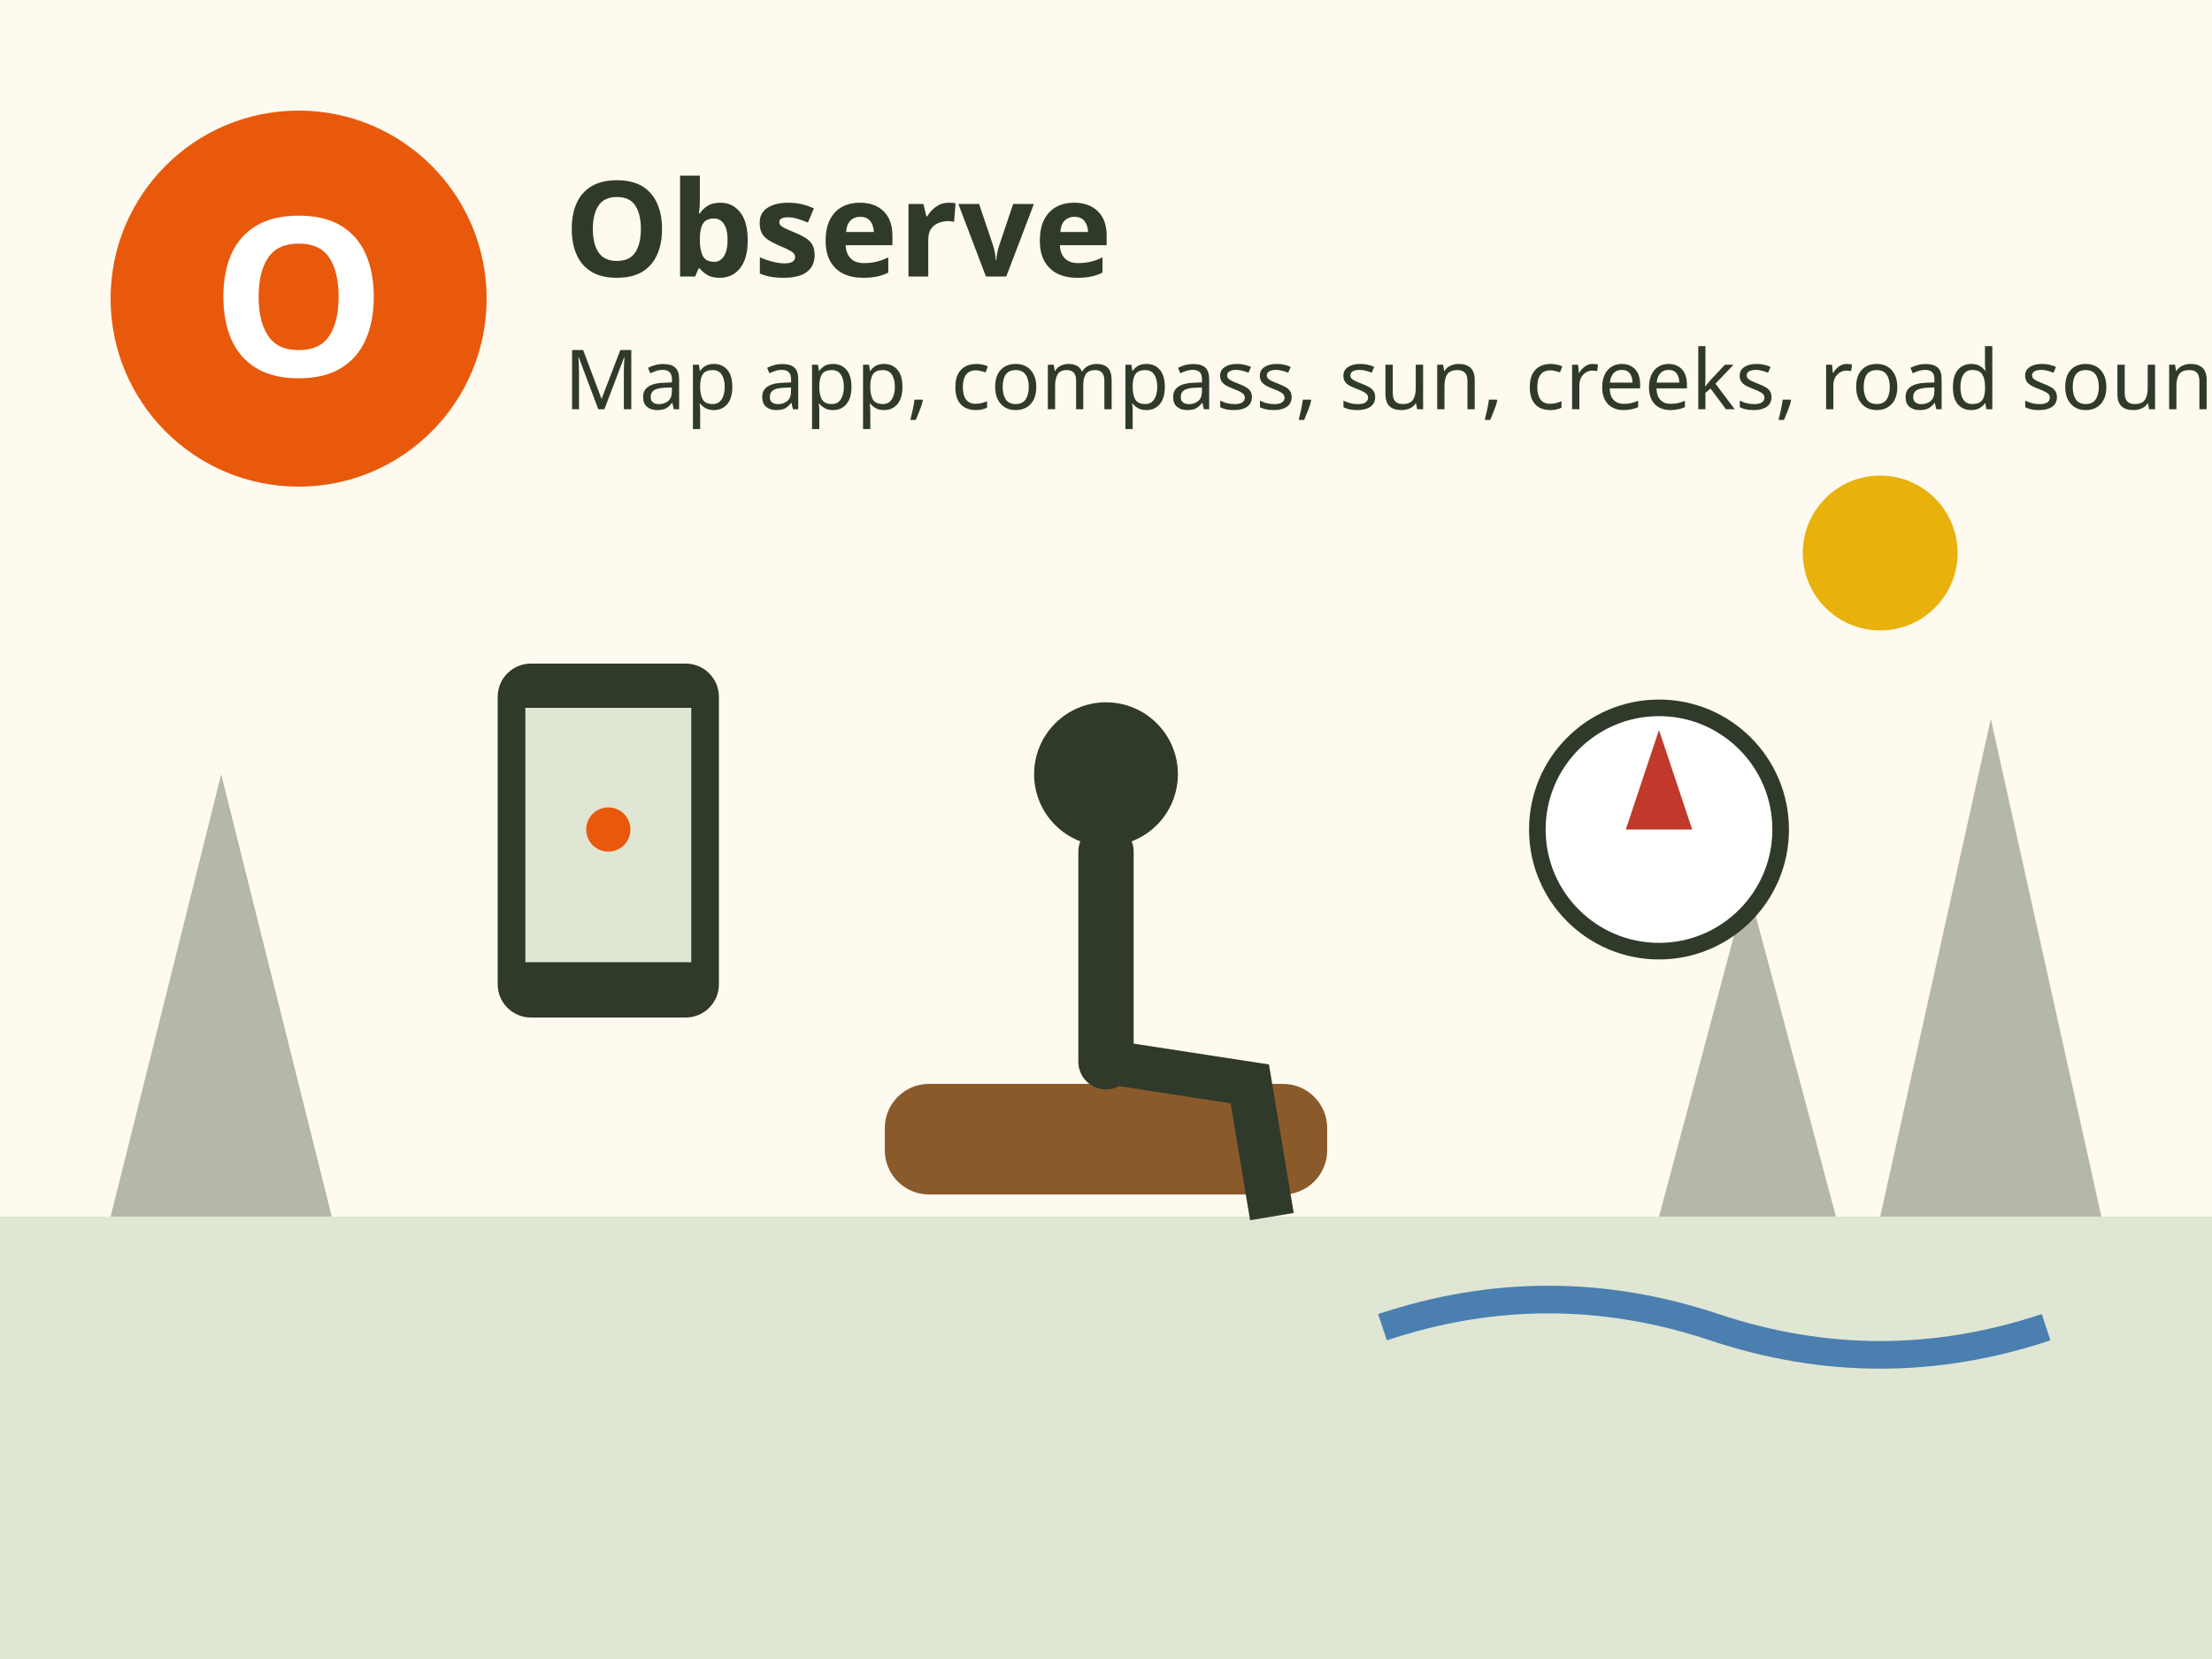
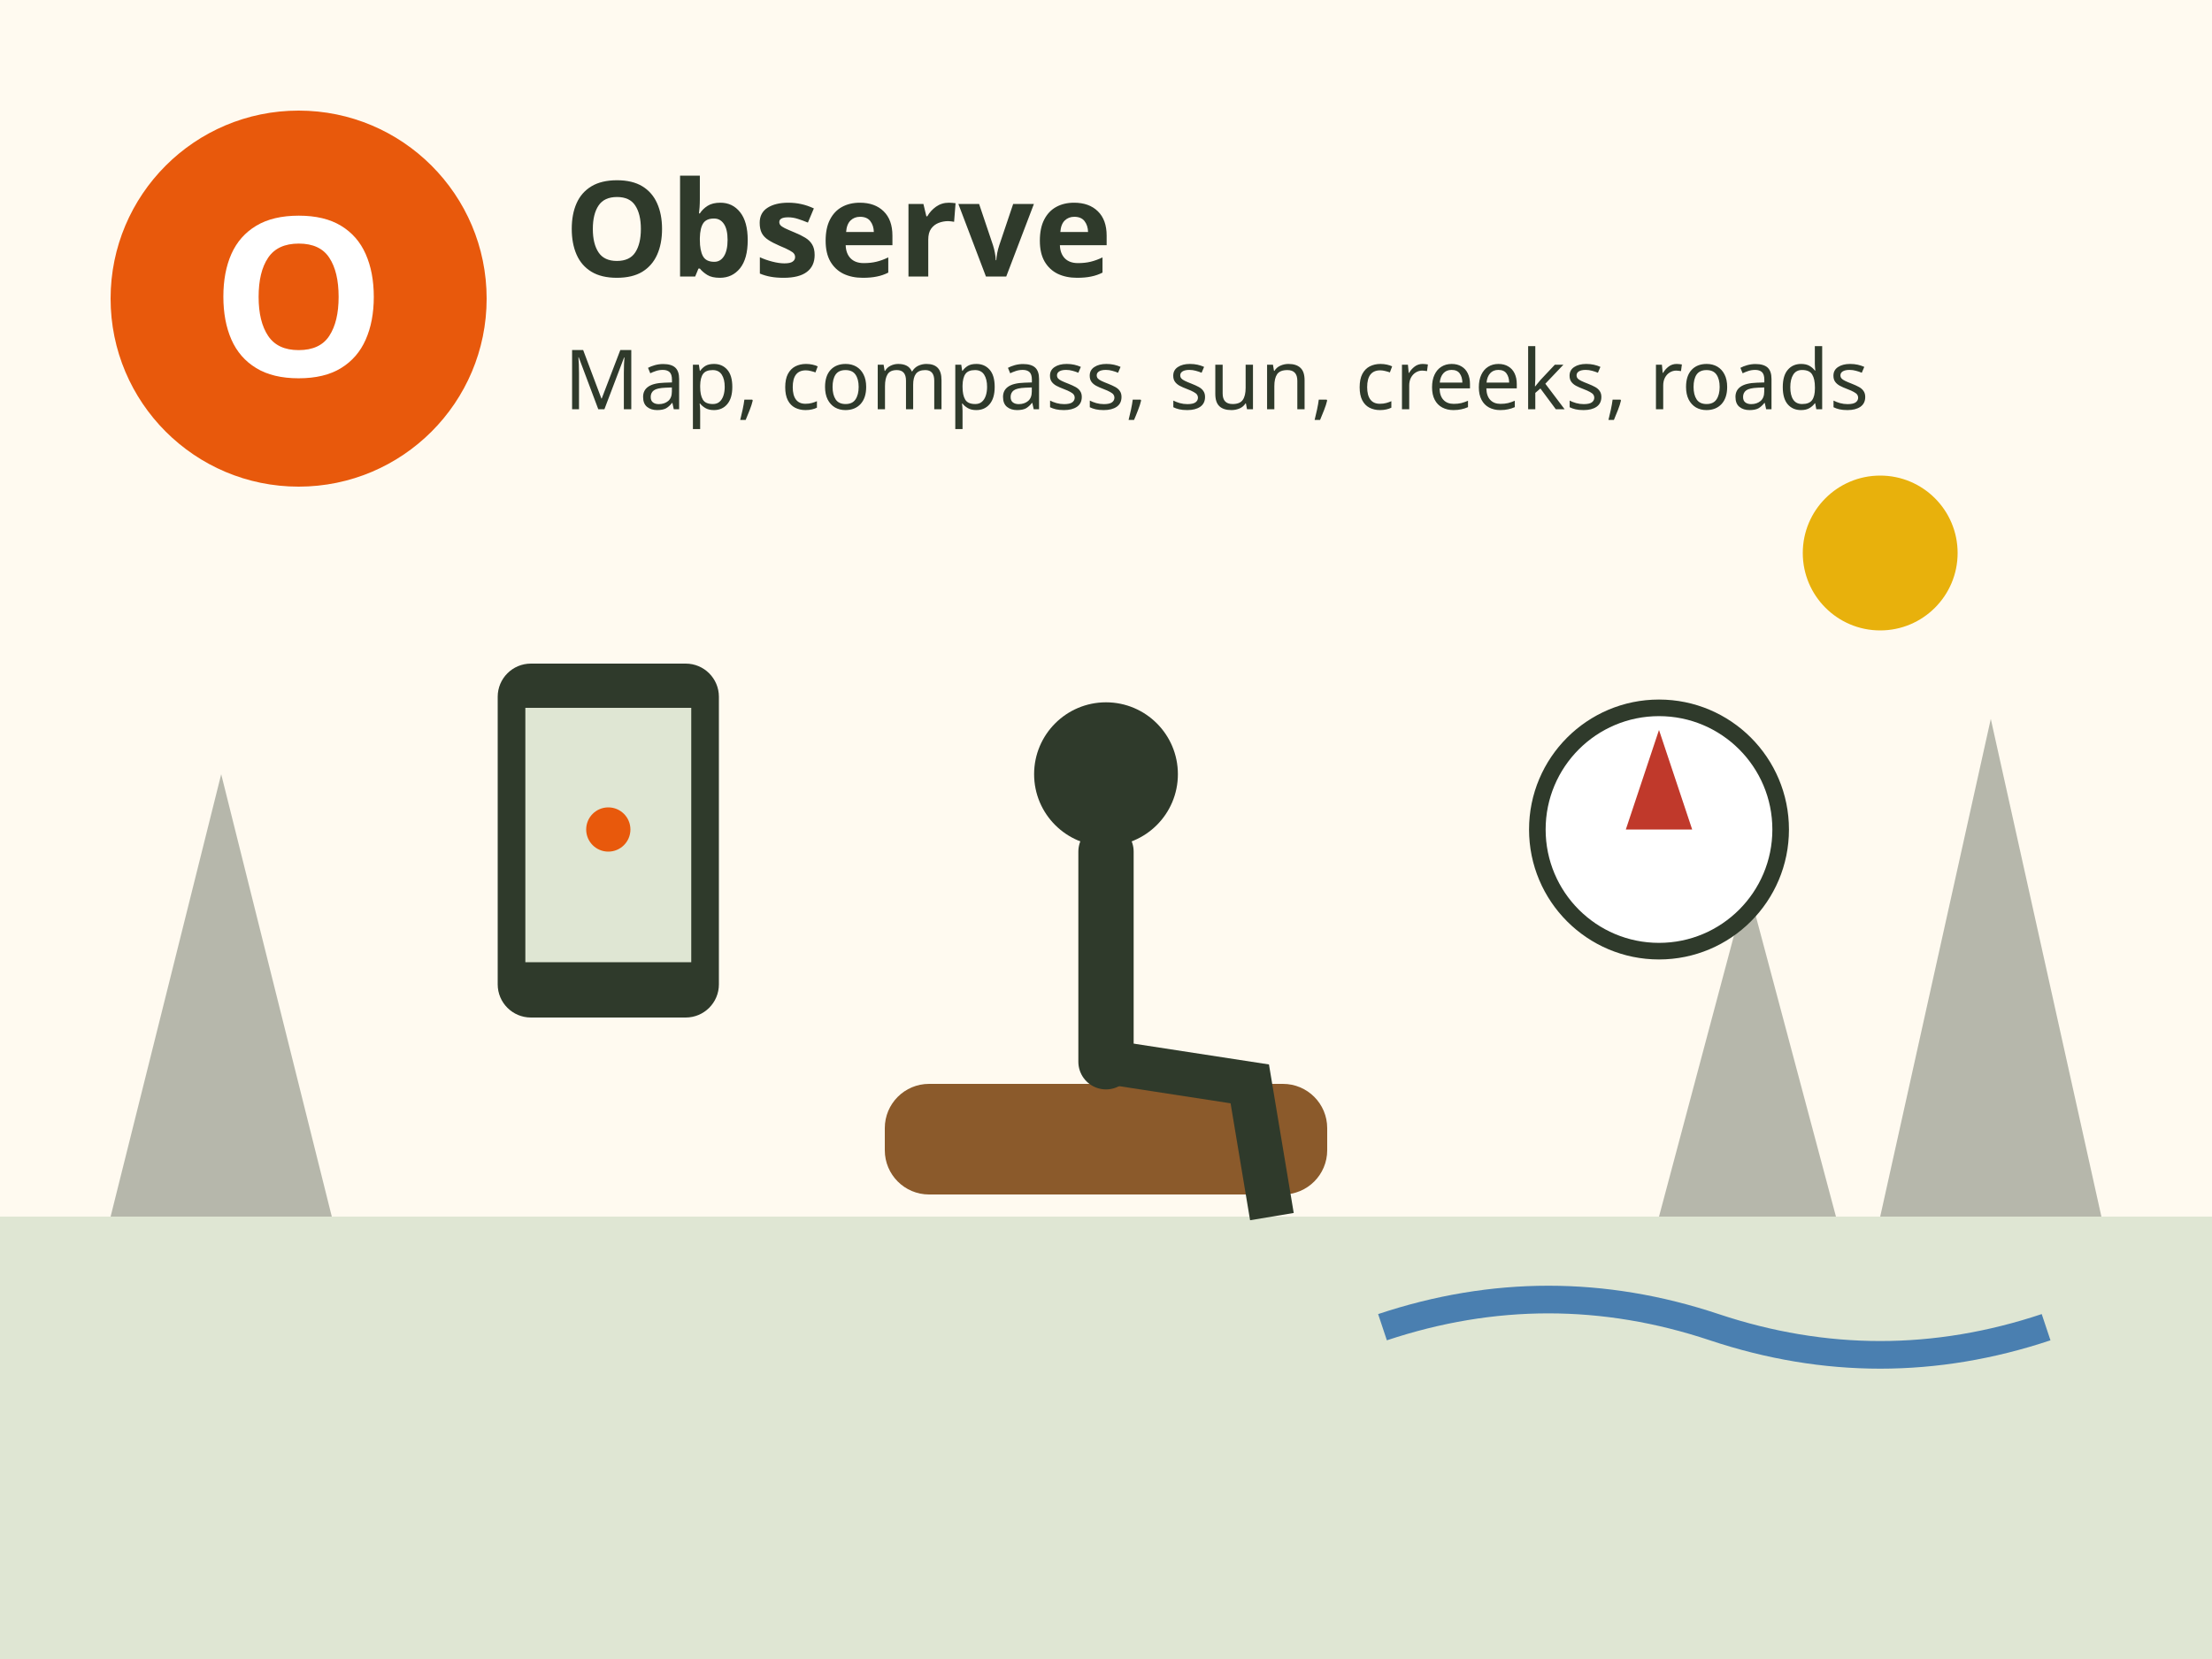
<svg xmlns="http://www.w3.org/2000/svg" viewBox="0 0 400 300" font-family="sans-serif" role="img" aria-label="STOP, step O: Observe. Check your map app and compass, the sun, creeks, and listen for a road.">
  <rect width="400" height="300" fill="#fffaf0" />
  <rect y="220" width="400" height="80" fill="#dfe6d3" />
  <g fill="#2f3a2b" opacity=".35">
    <polygon points="20,220 40,140 60,220" />
    <polygon points="340,220 360,130 380,220" />
    <polygon points="300,220 316,160 332,220" />
  </g>
  <circle cx="54" cy="54" r="34" fill="#e8590c" />
  <text x="54" y="68" font-size="40" font-weight="bold" fill="#fff" text-anchor="middle">O</text>
  <text x="102" y="50" font-size="24" font-weight="bold" fill="#2f3a2b">Observe</text>
-   <text x="102" y="74" font-size="15" fill="#2f3a2b">Map app, compass, sun, creeks, road sounds</text>
+   <text x="102" y="74" font-size="15" fill="#2f3a2b">Map, compass, sun, creeks, roads</text>
  <rect x="160" y="196" width="80" height="20" rx="8" fill="#8b5a2b" />
  <circle cx="200" cy="140" r="13" fill="#2f3a2b" />
  <line x1="200" y1="154" x2="200" y2="192" stroke="#2f3a2b" stroke-width="10" stroke-linecap="round" />
  <path d="M200 192 L226 196 L230 220" stroke="#2f3a2b" stroke-width="8" fill="none" />
  <rect x="90" y="120" width="40" height="64" rx="6" fill="#2f3a2b" />
  <rect x="95" y="128" width="30" height="46" fill="#dfe6d3" />
  <circle cx="110" cy="150" r="4" fill="#e8590c" />
  <circle cx="300" cy="150" r="22" fill="#fff" stroke="#2f3a2b" stroke-width="3" />
  <path d="M300 132 l6 18 h-12 Z" fill="#c0392b" />
  <circle cx="340" cy="100" r="14" fill="#e8b10c" />
  <path d="M250 240 q30 -10 60 0 t60 0" stroke="#4a7fb0" stroke-width="5" fill="none" />
</svg>
